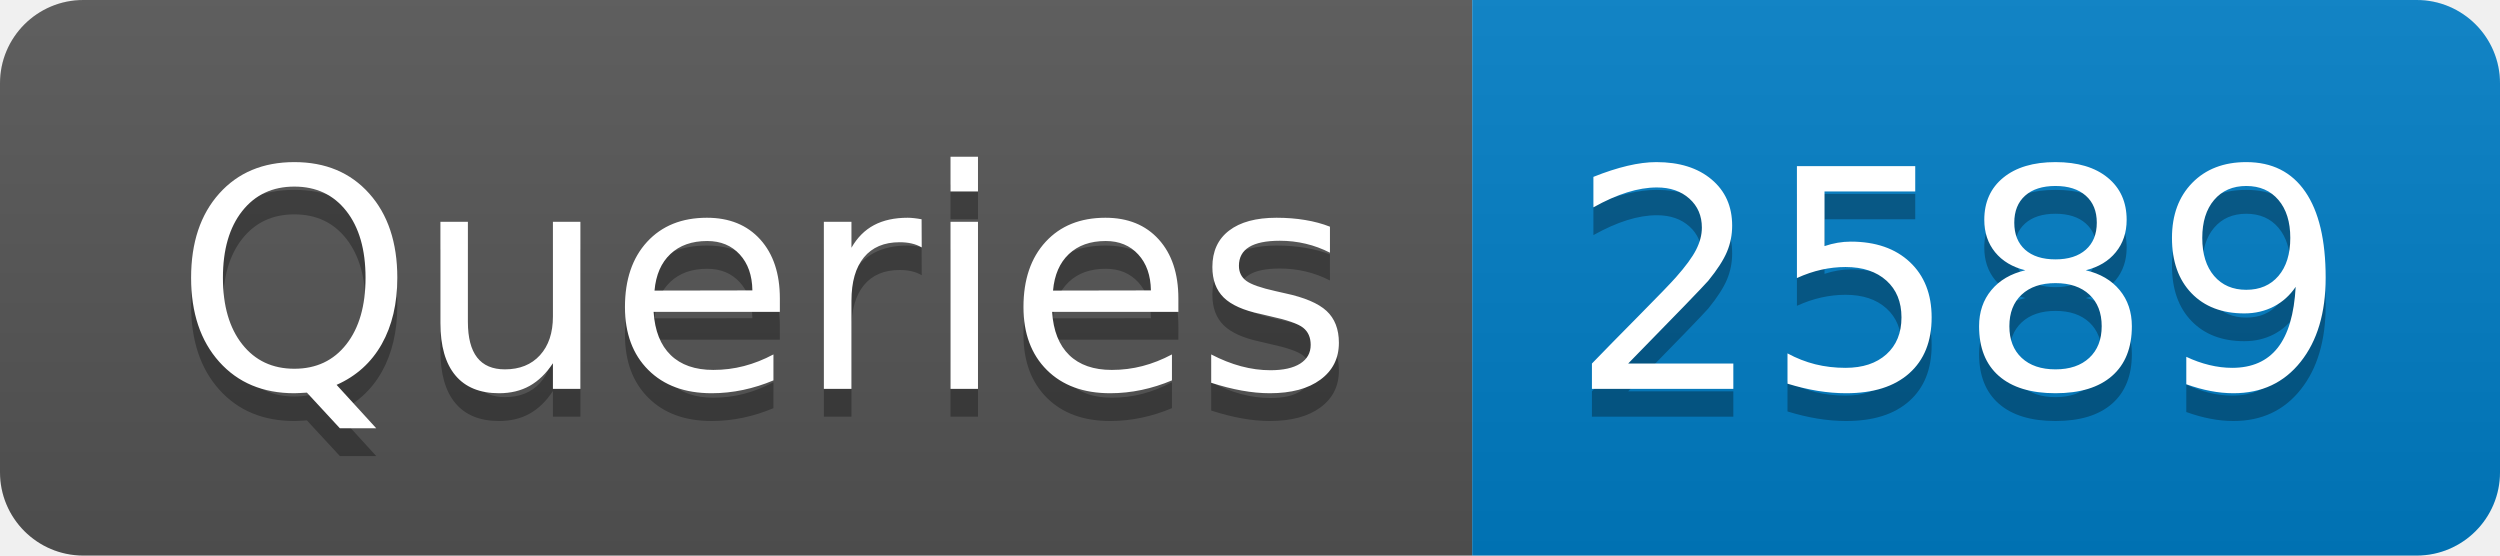
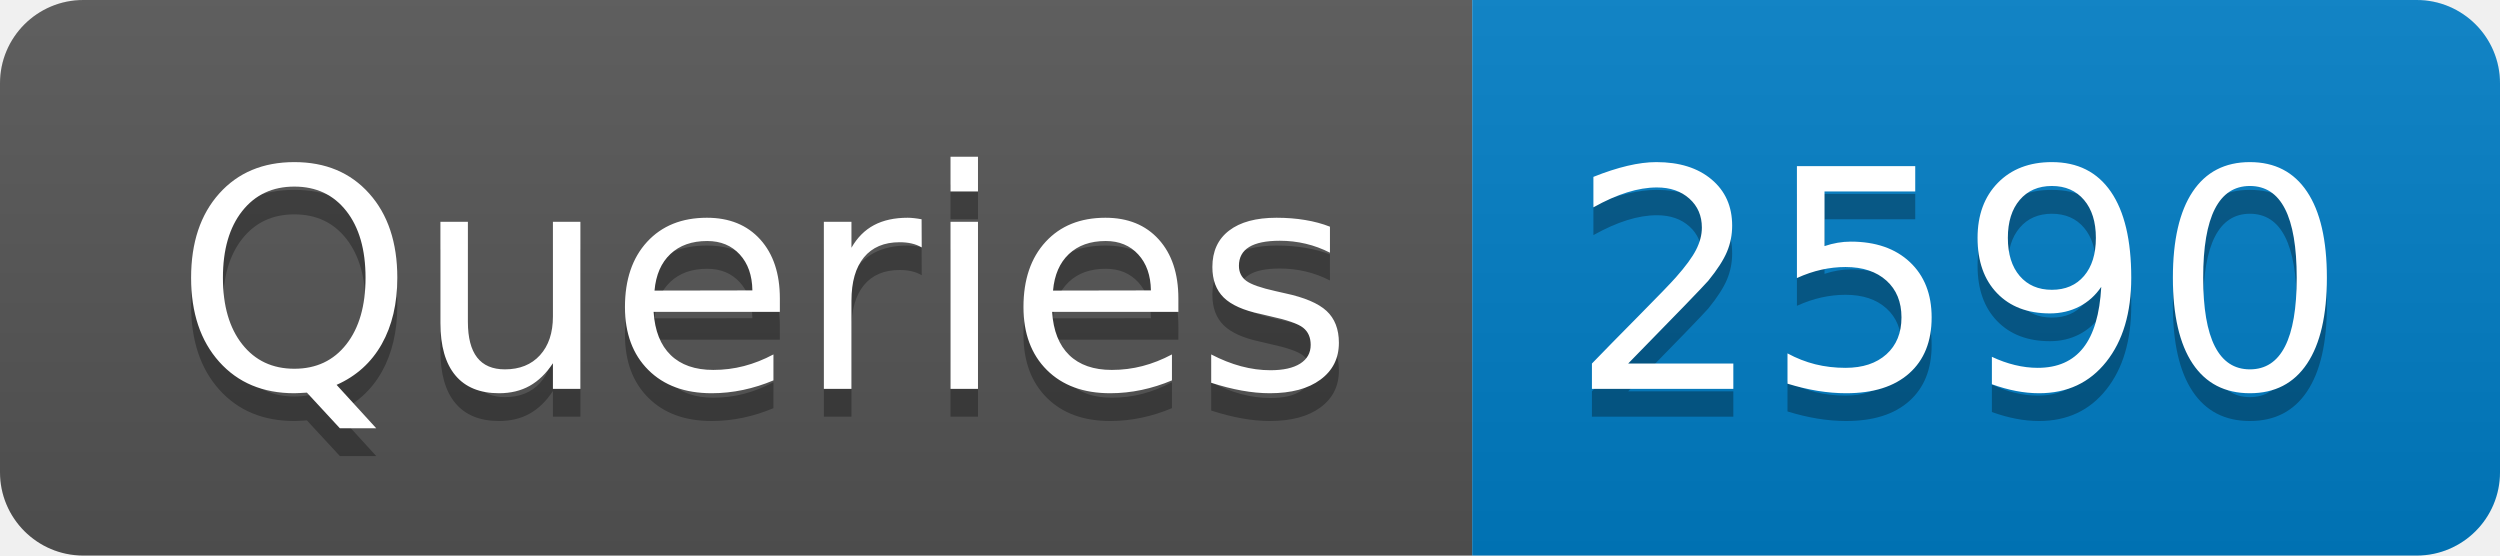
- <svg xmlns="http://www.w3.org/2000/svg" width="90" height="20" role="img" aria-label="Queries: 2589">
+ <svg xmlns="http://www.w3.org/2000/svg" width="90" height="20" role="img" aria-label="Queries: 2590">
  <linearGradient id="s" x2="0" y2="100%">
    <stop offset="0" stop-color="#bbb" stop-opacity=".1" />
    <stop offset="1" stop-opacity=".1" />
  </linearGradient>
  <clipPath id="r">
    <rect width="90" height="20" rx="3" fill="#fff" />
  </clipPath>
  <g clip-path="url(#r)">
    <rect width="53" height="20" fill="#555" />
    <rect x="53" width="37" height="20" fill="#007ec6" />
    <rect width="90" height="20" fill="url(#s)" />
  </g>
  <g fill="#fff" text-anchor="middle" font-family="Verdana,Geneva,DejaVu Sans,sans-serif" text-rendering="geometricPrecision" font-size="110">
    <text aria-hidden="true" x="275" y="150" fill="#010101" fill-opacity=".3" transform="scale(.1)" textLength="430">Queries</text>
    <text x="275" y="140" transform="scale(.1)" fill="#fff" textLength="430">Queries</text>
-     <text aria-hidden="true" x="705" y="150" fill="#010101" fill-opacity=".3" transform="scale(.1)" textLength="270">2589</text>
-     <text x="705" y="140" transform="scale(.1)" fill="#fff" textLength="270">2589</text>
+     <text aria-hidden="true" x="705" y="150" fill="#010101" fill-opacity=".3" transform="scale(.1)" textLength="270">2590</text>
+     <text x="705" y="140" transform="scale(.1)" fill="#fff" textLength="270">2590</text>
  </g>
</svg>
